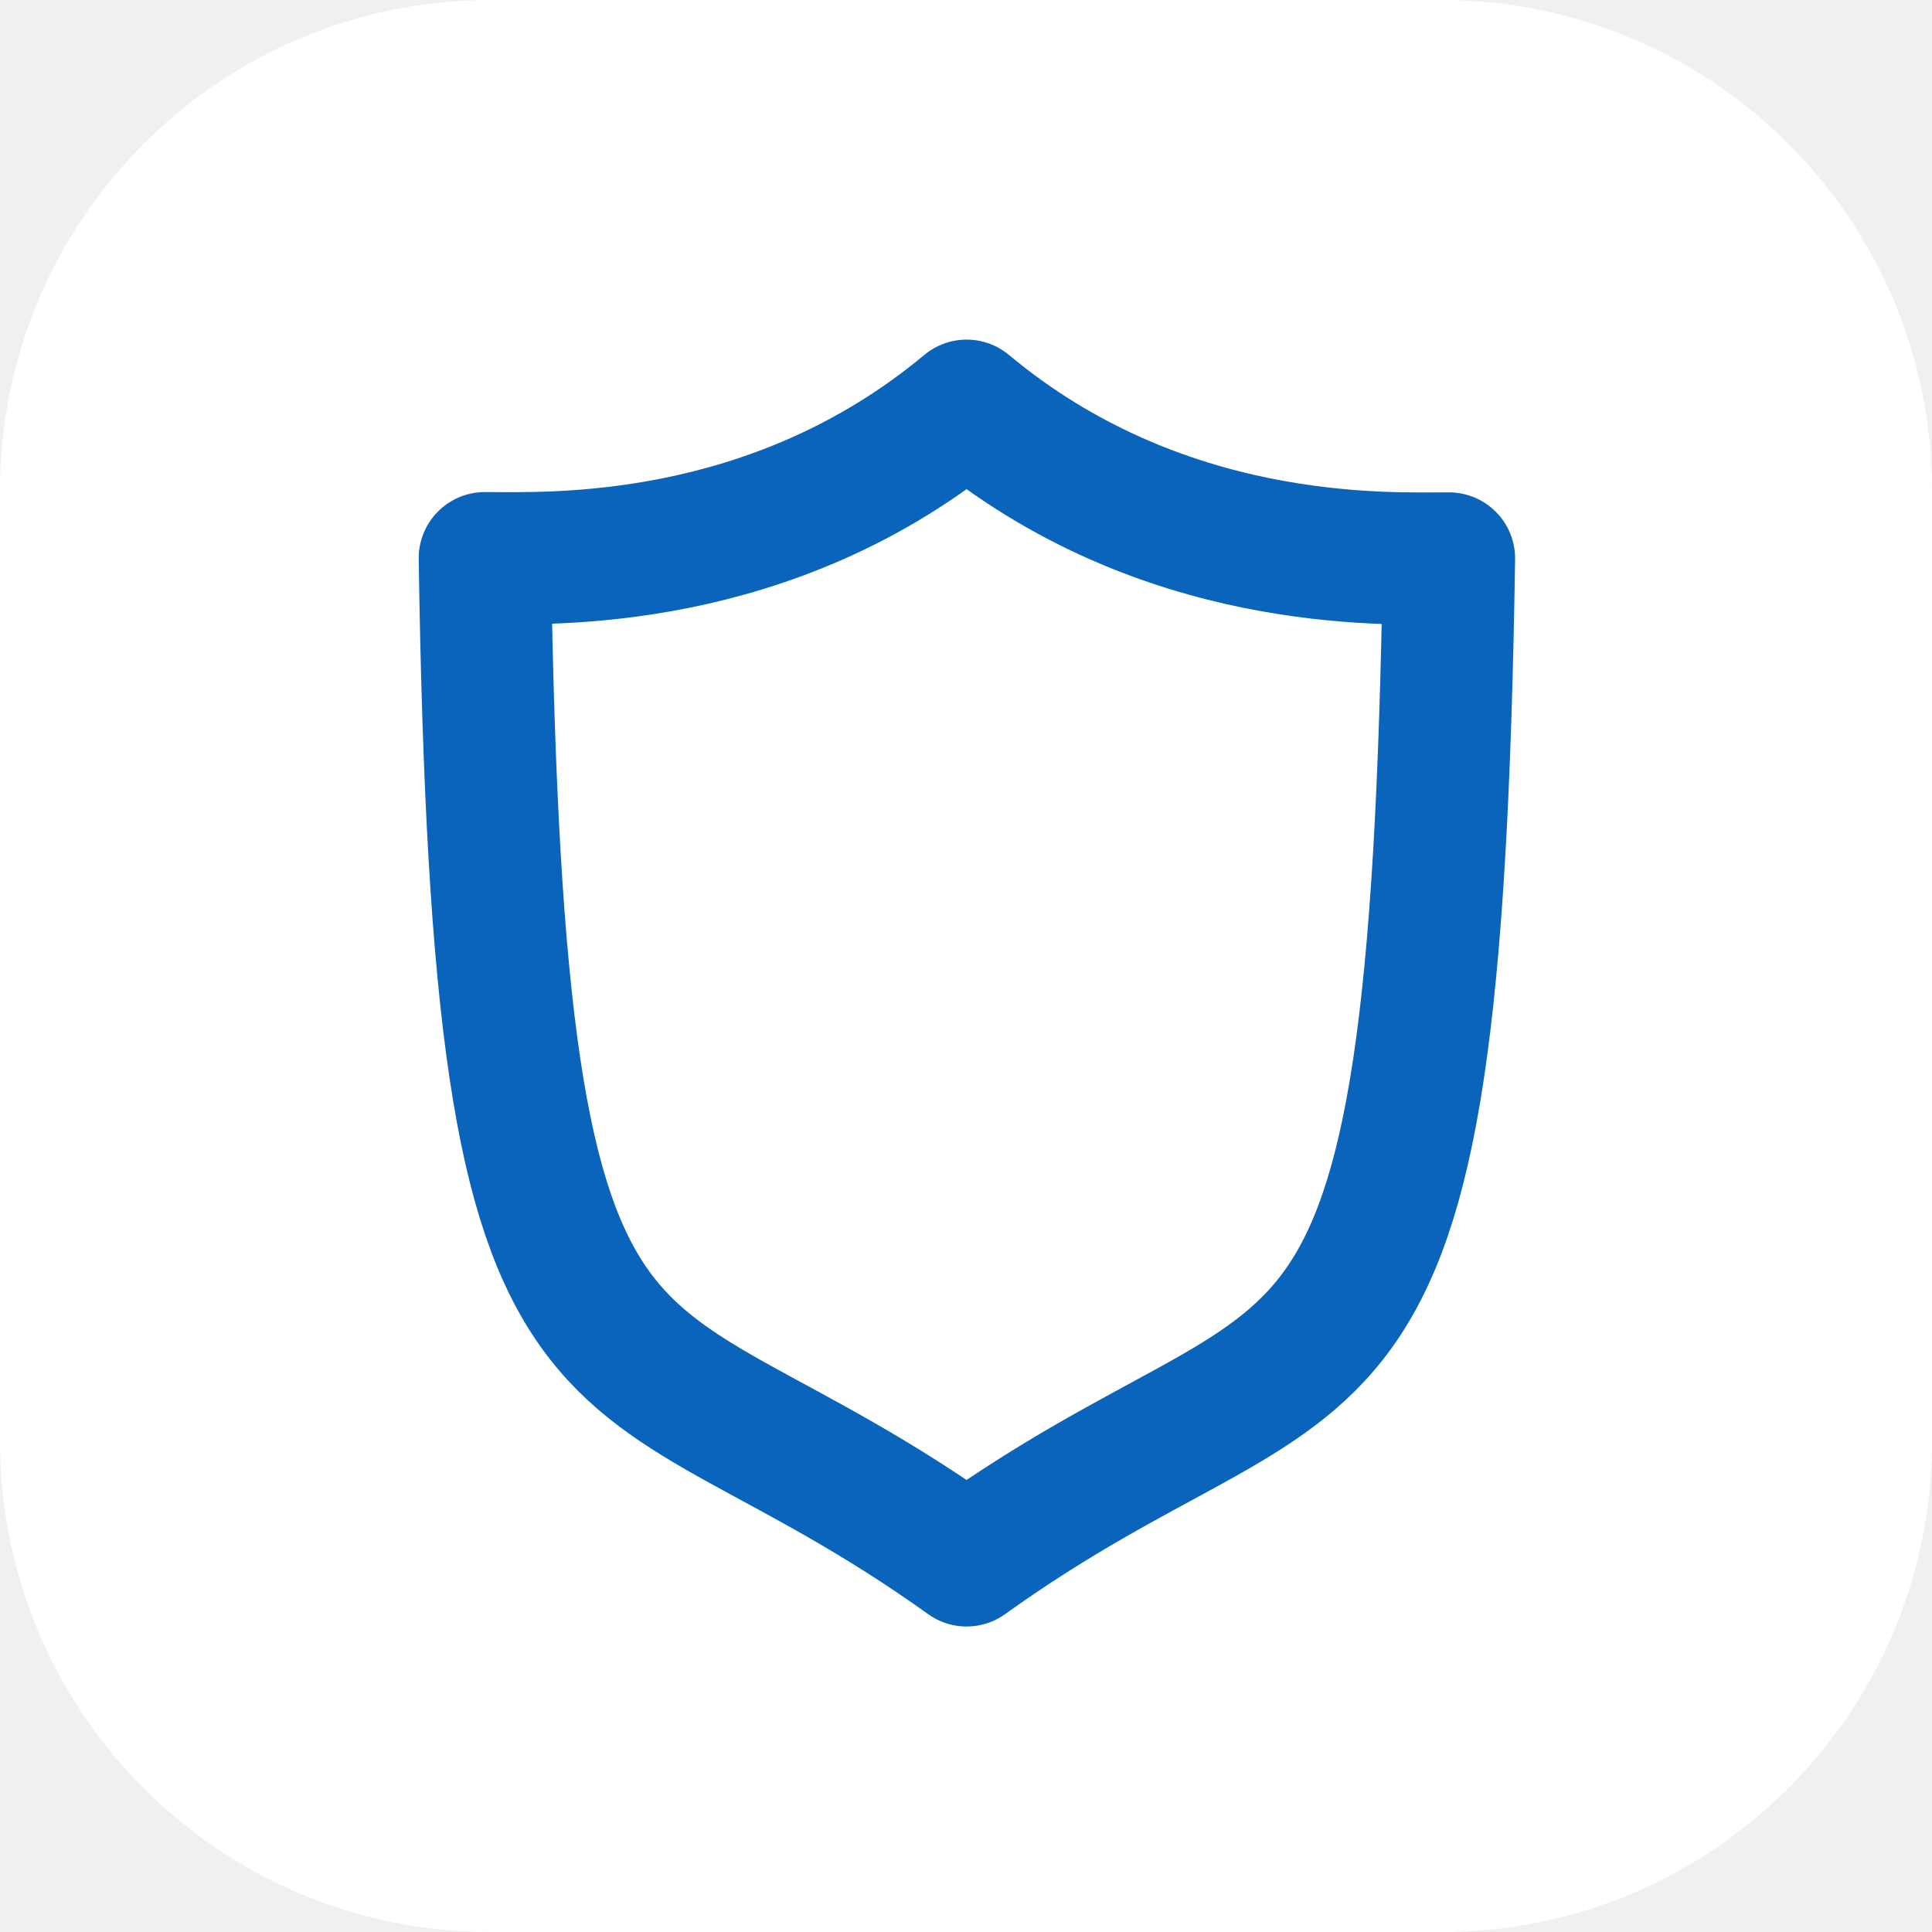
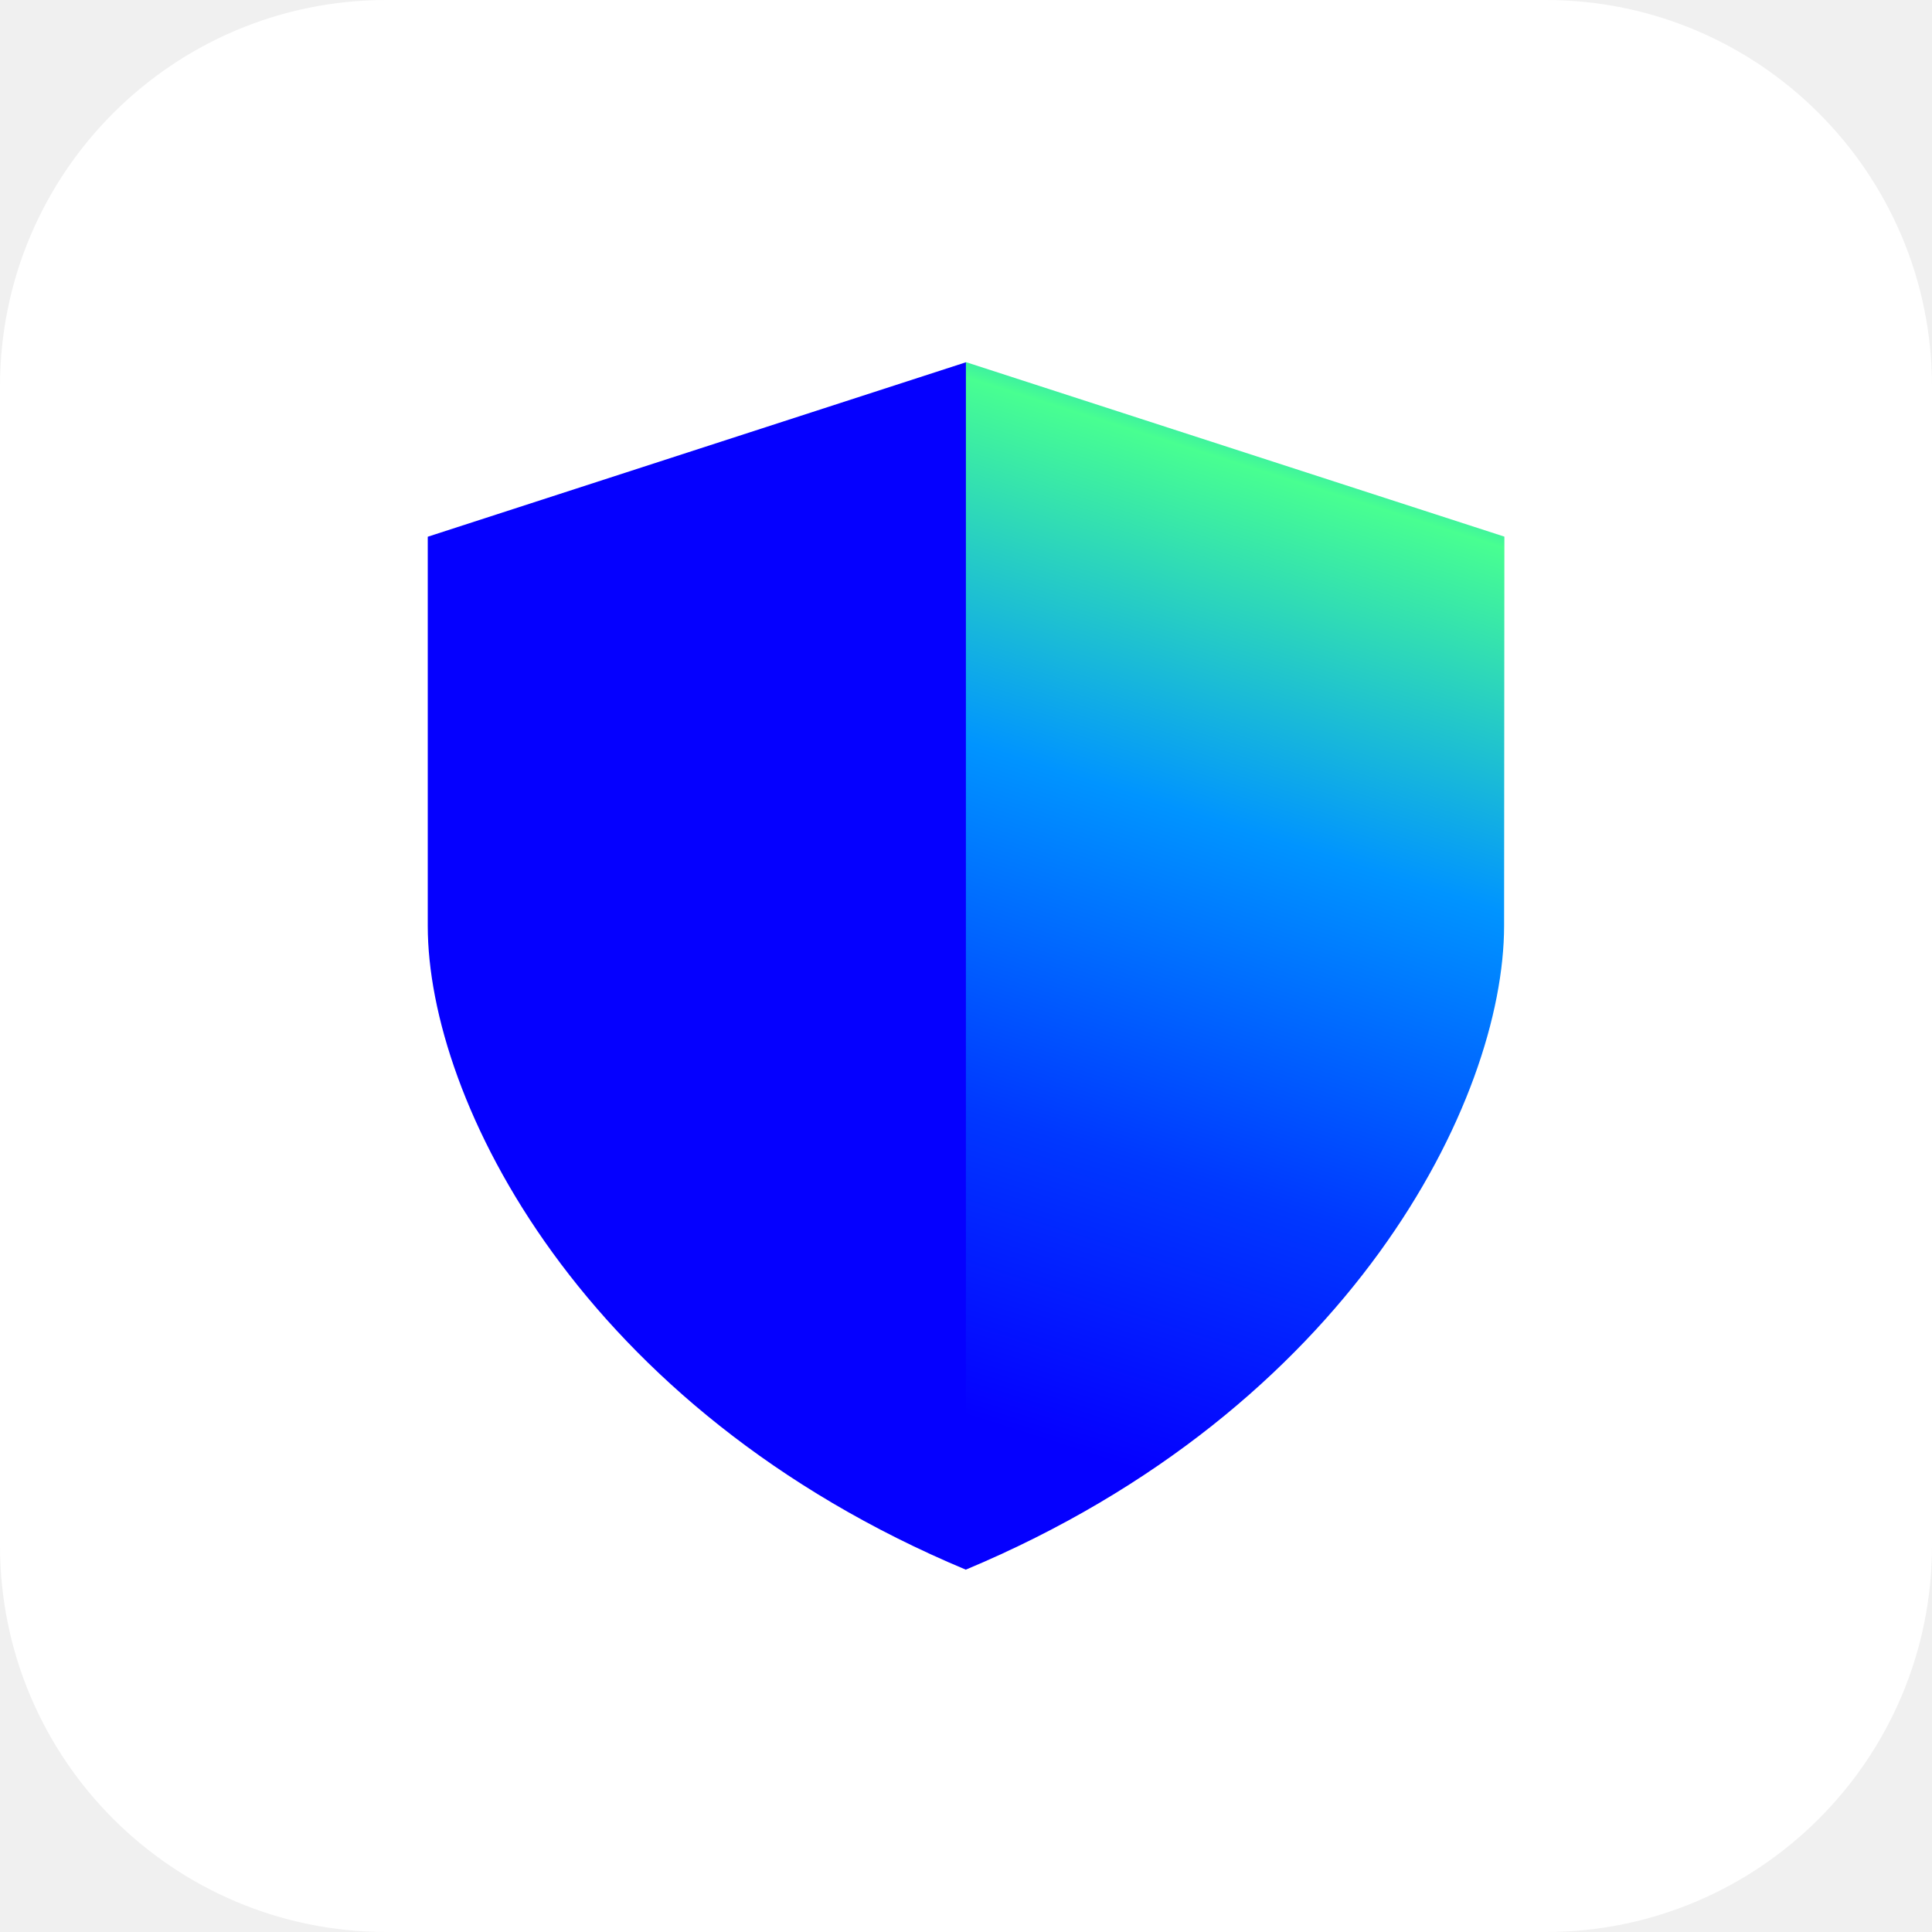
<svg xmlns="http://www.w3.org/2000/svg" viewBox="0 0 64 64">
-   <path fill="#fff" d="M0 16.25C0 7.28 7.28 0 16.25 0h31.5C56.72 0 64 7.28 64 16.25v31.5C64 56.72 56.72 64 47.75 64h-31.5C7.28 64 0 56.72 0 47.75z" />
-   <path fill="none" stroke="#0a64bc" stroke-linejoin="round" stroke-miterlimit="10" stroke-width="4.38" d="M32.02 13.44C38.48 18.83 45.88 18.5 48 18.5c-.47 30.67-4 24.59-15.98 33.19-12-8.6-15.5-2.52-15.96-33.2 2.1 0 9.5.34 15.96-5.05z" />
+   <rect width="64" height="64" fill="#fff" rx="12.8" />
+   <g>
+     <path fill="#0500FF" d="M14.17 17.78 32 12v40c-12.74-5.33-17.83-15.56-17.83-21.33z" />
+     <path fill="url(#tws-a)" d="M38.33 6.37 19.6.3v42c13.37-5.6 18.72-16.33 18.72-22.4z" transform="translate(13.33 11.71)scale(.95238)" />
+   </g>
+   <defs>
+     <linearGradient id="tws-a" x1="33.35" x2="19.29" y1="-2.64" y2="41.75" gradientUnits="userSpaceOnUse">
+       <stop offset=".02" stop-color="#0000FF" />
+       <stop offset=".08" stop-color="#0094FF" />
+       <stop offset=".16" stop-color="#48FF91" />
+       <stop offset=".42" stop-color="#0094FF" />
+       <stop offset=".68" stop-color="#0038FF" />
+       <stop offset=".9" stop-color="#0500FF" />
+     </linearGradient>
+   </defs>
</svg>
